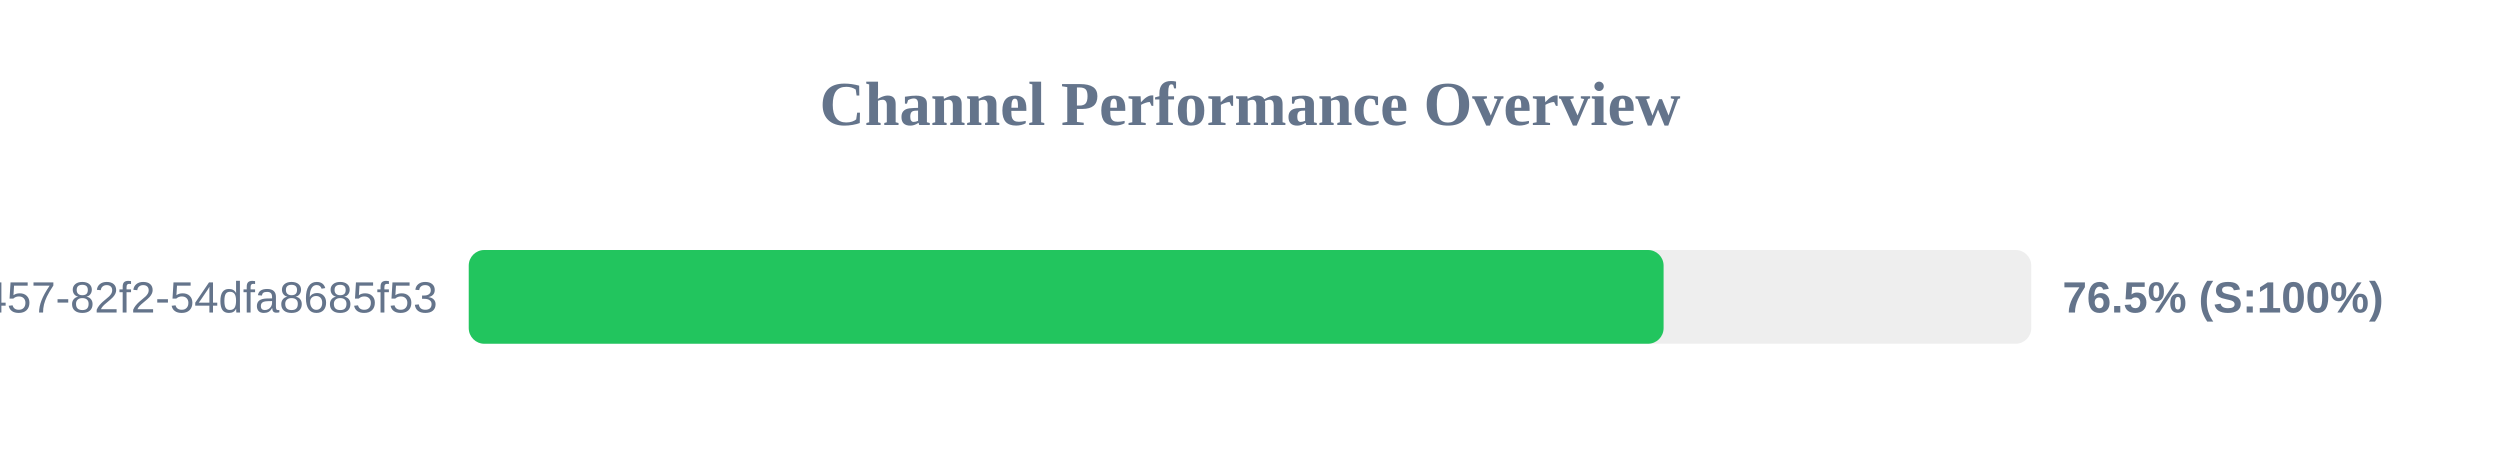
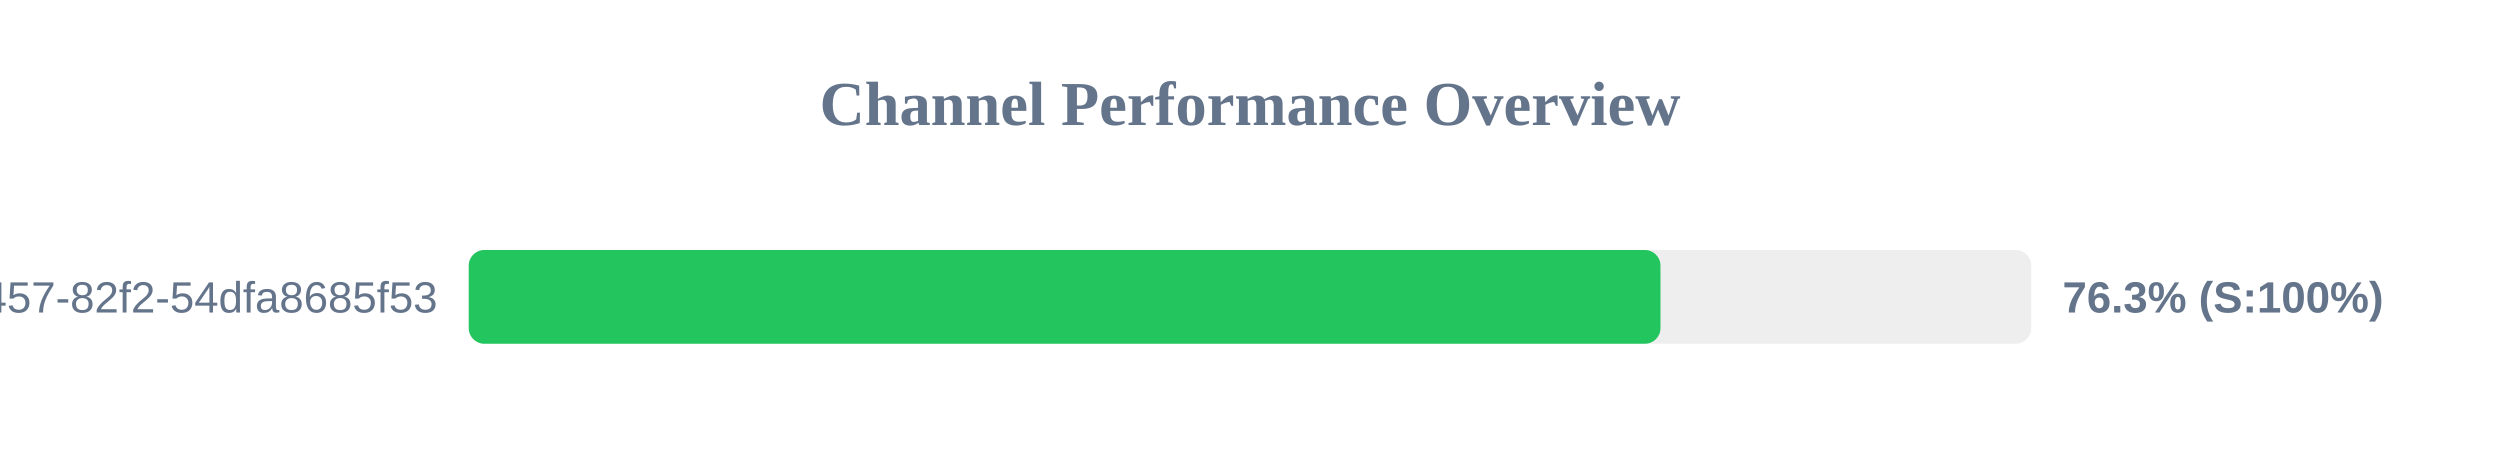
<svg xmlns="http://www.w3.org/2000/svg" width="800" height="150" version="1.1">
  <style>
        .row { font: 14px Arial; fill: #64748b; }
        .score { font: bold 14px Arial; fill: #64748b; }
    </style>
  <text x="400" y="40" text-anchor="middle" font-size="20px" font-weight="bold" fill="#64748b">Channel Performance Overview</text>
  <rect x="150" y="80" width="500" height="30" fill="#eee" rx="5" />
-   <rect x="150" y="80" width="382.35" height="30" fill="#22c55e" rx="5" />
+   <rect x="150" y="80" width="381.35" height="30" fill="#22c55e" rx="5" />
  <text x="140" y="100" text-anchor="end" class="row">?uuid=413c8b50-96bf-4457-82f2-54dfa8685f53</text>
-   <text x="660" y="100" text-anchor="start" class="score">76.5% (S:100%)</text>
+   <text x="660" y="100" text-anchor="start" class="score">76.3% (S:100%)</text>
</svg>
